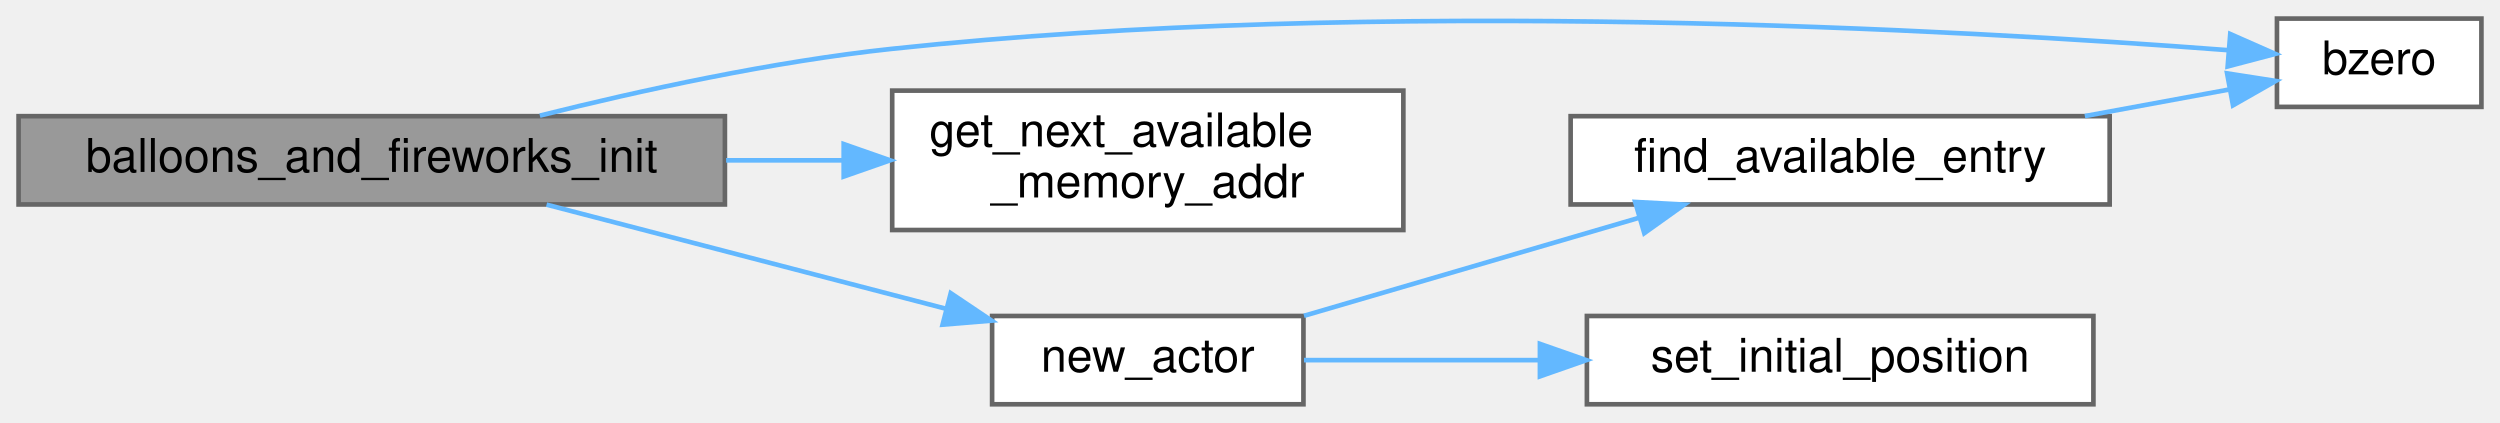
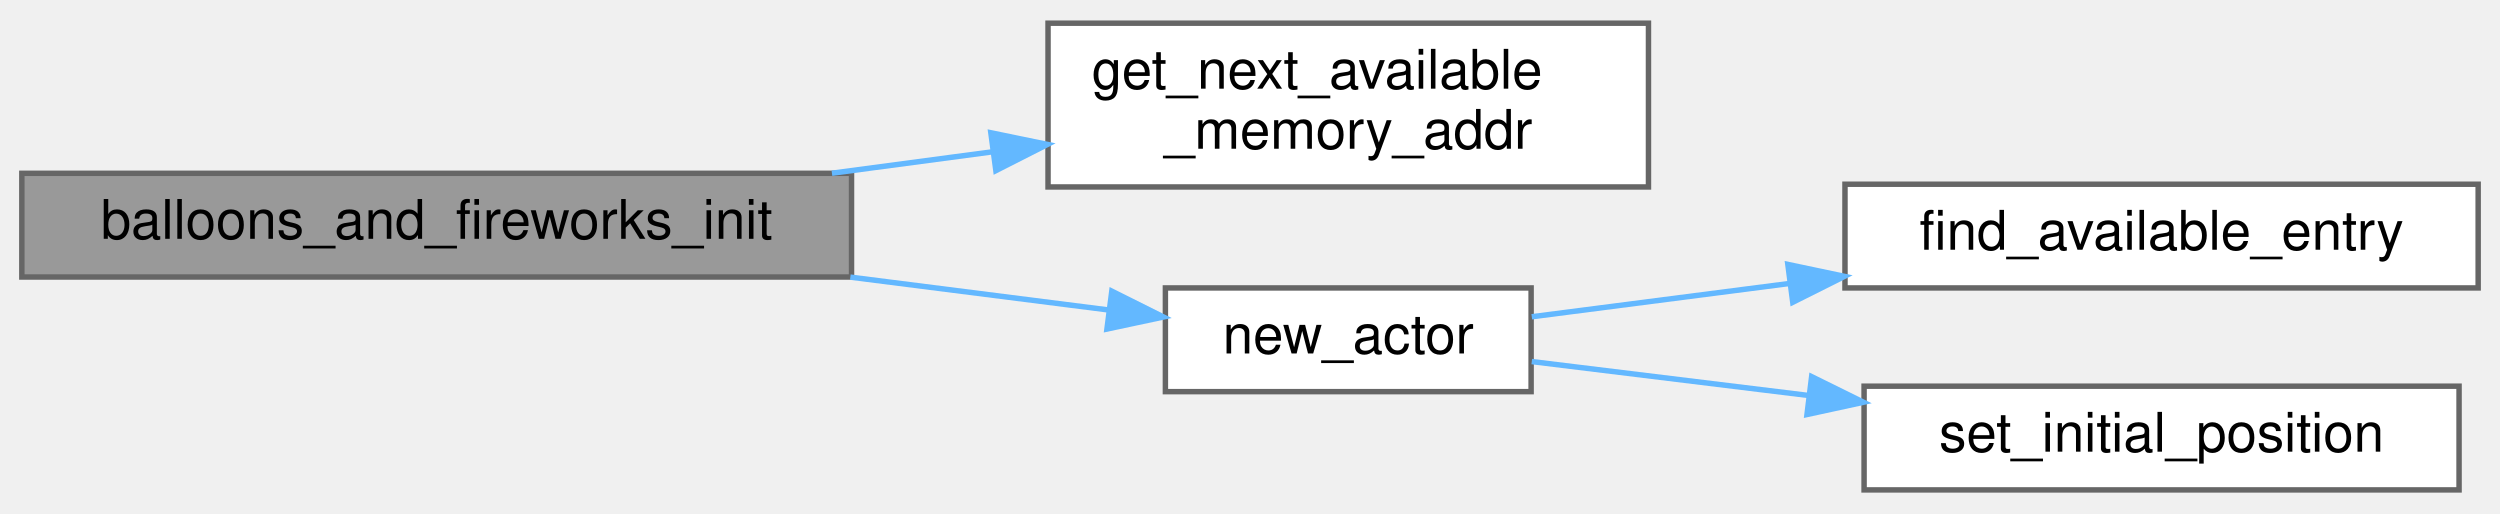
- <svg xmlns="http://www.w3.org/2000/svg" xmlns:xlink="http://www.w3.org/1999/xlink" width="538pt" height="91pt" viewBox="0.00 0.00 538.00 91.00">
-   <g id="graph0" class="graph" transform="scale(1 1) rotate(0) translate(4 87)">
+ <svg xmlns="http://www.w3.org/2000/svg" xmlns:xlink="http://www.w3.org/1999/xlink" width="458pt" height="94pt" viewBox="0.00 0.00 458.00 93.50">
+   <g id="graph0" class="graph" transform="scale(1 1) rotate(0) translate(4 89.5)">
    <g id="Node000001" class="node">
      <g id="a_Node000001">
        <a xlink:title=" ">
-           <polygon fill="#999999" stroke="#666666" points="152,-62 0,-62 0,-43 152,-43 152,-62" />
-           <text text-anchor="middle" x="76" y="-50" font-family="Helvetica,sans-Serif" font-size="10.00">balloons_and_fireworks_init</text>
+           <polygon fill="#999999" stroke="#666666" points="152,-58 0,-58 0,-39 152,-39 152,-58" />
+           <text text-anchor="middle" x="76" y="-46" font-family="Helvetica,sans-Serif" font-size="10.00">balloons_and_fireworks_init</text>
        </a>
      </g>
    </g>
    <g id="Node000002" class="node">
      <g id="a_Node000002">
-         <a xlink:href="bstring_8h.html#ab828ad07c8ebf898973f27778c543651" target="_top" xlink:title=" ">
-           <polygon fill="white" stroke="#666666" points="530,-83 486,-83 486,-64 530,-64 530,-83" />
-           <text text-anchor="middle" x="508" y="-71" font-family="Helvetica,sans-Serif" font-size="10.00">bzero</text>
+         <a xlink:href="memory_8c.html#a7e6e89972c484db957ddbd70ba07ed92" target="_top" xlink:title="Returns the address of the next available memory location and updates the memory pointer to reference...">
+           <polygon fill="white" stroke="#666666" points="298,-85.5 188,-85.5 188,-55.5 298,-55.5 298,-85.5" />
+           <text text-anchor="start" x="196" y="-73.5" font-family="Helvetica,sans-Serif" font-size="10.00">get_next_available</text>
+           <text text-anchor="middle" x="243" y="-62.5" font-family="Helvetica,sans-Serif" font-size="10.00">_memory_addr</text>
        </a>
      </g>
    </g>
    <g id="edge1_Node000001_Node000002" class="edge">
      <g id="a_edge1_Node000001_Node000002">
        <a xlink:title=" ">
-           <path fill="none" stroke="#63b8ff" d="M112.18,-62.12C133.85,-67.54 162.32,-73.76 188,-76.5 292.77,-87.7 417.99,-80.6 475.4,-76.21" />
-           <polygon fill="#63b8ff" stroke="#63b8ff" points="475.95,-79.68 485.64,-75.4 475.39,-72.7 475.95,-79.68" />
+           <path fill="none" stroke="#63b8ff" d="M148.41,-58.02C158.24,-59.33 168.28,-60.67 177.96,-61.96" />
+           <polygon fill="#63b8ff" stroke="#63b8ff" points="177.52,-65.43 187.89,-63.29 178.44,-58.49 177.52,-65.43" />
        </a>
      </g>
    </g>
    <g id="Node000003" class="node">
      <g id="a_Node000003">
-         <a xlink:href="memory_8c.html#a7e6e89972c484db957ddbd70ba07ed92" target="_top" xlink:title="Returns the address of the next available memory location and updates the memory pointer to reference...">
-           <polygon fill="white" stroke="#666666" points="298,-67.5 188,-67.5 188,-37.5 298,-37.5 298,-67.5" />
-           <text text-anchor="start" x="196" y="-55.5" font-family="Helvetica,sans-Serif" font-size="10.00">get_next_available</text>
-           <text text-anchor="middle" x="243" y="-44.5" font-family="Helvetica,sans-Serif" font-size="10.00">_memory_addr</text>
+         <a xlink:href="podium__ceremony__actors_8c.html#a8f084b11598b111cbea7b52e49b26c8b" target="_top" xlink:title=" ">
+           <polygon fill="white" stroke="#666666" points="276.5,-37 209.5,-37 209.5,-18 276.5,-18 276.5,-37" />
+           <text text-anchor="middle" x="243" y="-25" font-family="Helvetica,sans-Serif" font-size="10.00">new_actor</text>
        </a>
      </g>
    </g>
    <g id="edge2_Node000001_Node000003" class="edge">
      <g id="a_edge2_Node000001_Node000003">
        <a xlink:title=" ">
-           <path fill="none" stroke="#63b8ff" d="M152.26,-52.5C160.62,-52.5 169.09,-52.5 177.31,-52.5" />
-           <polygon fill="#63b8ff" stroke="#63b8ff" points="177.56,-56 187.56,-52.5 177.56,-49 177.56,-56" />
+           <path fill="none" stroke="#63b8ff" d="M151.78,-38.98C167.97,-36.92 184.56,-34.81 199.03,-32.97" />
+           <polygon fill="#63b8ff" stroke="#63b8ff" points="199.68,-36.41 209.15,-31.68 198.79,-29.47 199.68,-36.41" />
        </a>
      </g>
    </g>
    <g id="Node000004" class="node">
      <g id="a_Node000004">
-         <a xlink:href="podium__ceremony__actors_8c.html#a8f084b11598b111cbea7b52e49b26c8b" target="_top" xlink:title=" ">
-           <polygon fill="white" stroke="#666666" points="276.5,-19 209.5,-19 209.5,0 276.5,0 276.5,-19" />
-           <text text-anchor="middle" x="243" y="-7" font-family="Helvetica,sans-Serif" font-size="10.00">new_actor</text>
+         <a xlink:href="podium__ceremony__actors_8c.html#a7af822e673ca2eb51ebe9d4a10d6d86b" target="_top" xlink:title=" ">
+           <polygon fill="white" stroke="#666666" points="450,-56 334,-56 334,-37 450,-37 450,-56" />
+           <text text-anchor="middle" x="392" y="-44" font-family="Helvetica,sans-Serif" font-size="10.00">find_available_entry</text>
        </a>
      </g>
    </g>
-     <g id="edge3_Node000001_Node000004" class="edge">
-       <g id="a_edge3_Node000001_Node000004">
+     <g id="edge3_Node000003_Node000004" class="edge">
+       <g id="a_edge3_Node000003_Node000004">
        <a xlink:title=" ">
-           <path fill="none" stroke="#63b8ff" d="M113.62,-42.96C139.04,-36.33 172.99,-27.48 199.59,-20.55" />
-           <polygon fill="#63b8ff" stroke="#63b8ff" points="200.6,-23.91 209.4,-18 198.84,-17.13 200.6,-23.91" />
+           <path fill="none" stroke="#63b8ff" d="M276.62,-31.72C290.56,-33.52 307.38,-35.69 323.77,-37.81" />
+           <polygon fill="#63b8ff" stroke="#63b8ff" points="323.53,-41.31 333.9,-39.12 324.43,-34.37 323.53,-41.31" />
        </a>
      </g>
    </g>
    <g id="Node000005" class="node">
      <g id="a_Node000005">
-         <a xlink:href="podium__ceremony__actors_8c.html#a7af822e673ca2eb51ebe9d4a10d6d86b" target="_top" xlink:title=" ">
-           <polygon fill="white" stroke="#666666" points="450,-62 334,-62 334,-43 450,-43 450,-62" />
-           <text text-anchor="middle" x="392" y="-50" font-family="Helvetica,sans-Serif" font-size="10.00">find_available_entry</text>
-         </a>
-       </g>
-     </g>
-     <g id="edge4_Node000004_Node000005" class="edge">
-       <g id="a_edge4_Node000004_Node000005">
-         <a xlink:title=" ">
-           <path fill="none" stroke="#63b8ff" d="M276.62,-19.04C297.84,-25.25 325.73,-33.41 348.65,-40.11" />
-           <polygon fill="#63b8ff" stroke="#63b8ff" points="347.89,-43.54 358.47,-42.98 349.85,-36.82 347.89,-43.54" />
-         </a>
-       </g>
-     </g>
-     <g id="Node000006" class="node">
-       <g id="a_Node000006">
        <a xlink:href="podium__ceremony__actors_8c.html#ade046f0ae71fd0bf16b218c94452509d" target="_top" xlink:title=" ">
          <polygon fill="white" stroke="#666666" points="446.5,-19 337.5,-19 337.5,0 446.5,0 446.5,-19" />
          <text text-anchor="middle" x="392" y="-7" font-family="Helvetica,sans-Serif" font-size="10.00">set_initial_position</text>
        </a>
      </g>
    </g>
-     <g id="edge6_Node000004_Node000006" class="edge">
-       <g id="a_edge6_Node000004_Node000006">
+     <g id="edge4_Node000003_Node000005" class="edge">
+       <g id="a_edge4_Node000003_Node000005">
        <a xlink:title=" ">
-           <path fill="none" stroke="#63b8ff" d="M276.62,-9.5C291.54,-9.5 309.76,-9.5 327.23,-9.5" />
-           <polygon fill="#63b8ff" stroke="#63b8ff" points="327.39,-13 337.39,-9.5 327.39,-6 327.39,-13" />
-         </a>
-       </g>
-     </g>
-     <g id="edge5_Node000005_Node000002" class="edge">
-       <g id="a_edge5_Node000005_Node000002">
-         <a xlink:title=" ">
-           <path fill="none" stroke="#63b8ff" d="M444.66,-62.02C455.31,-63.98 466.2,-65.98 475.84,-67.76" />
-           <polygon fill="#63b8ff" stroke="#63b8ff" points="475.27,-71.21 485.74,-69.58 476.54,-64.33 475.27,-71.21" />
+           <path fill="none" stroke="#63b8ff" d="M276.62,-23.51C291.54,-21.68 309.76,-19.45 327.23,-17.31" />
+           <polygon fill="#63b8ff" stroke="#63b8ff" points="327.89,-20.75 337.39,-16.06 327.04,-13.81 327.89,-20.75" />
        </a>
      </g>
    </g>
  </g>
</svg>
